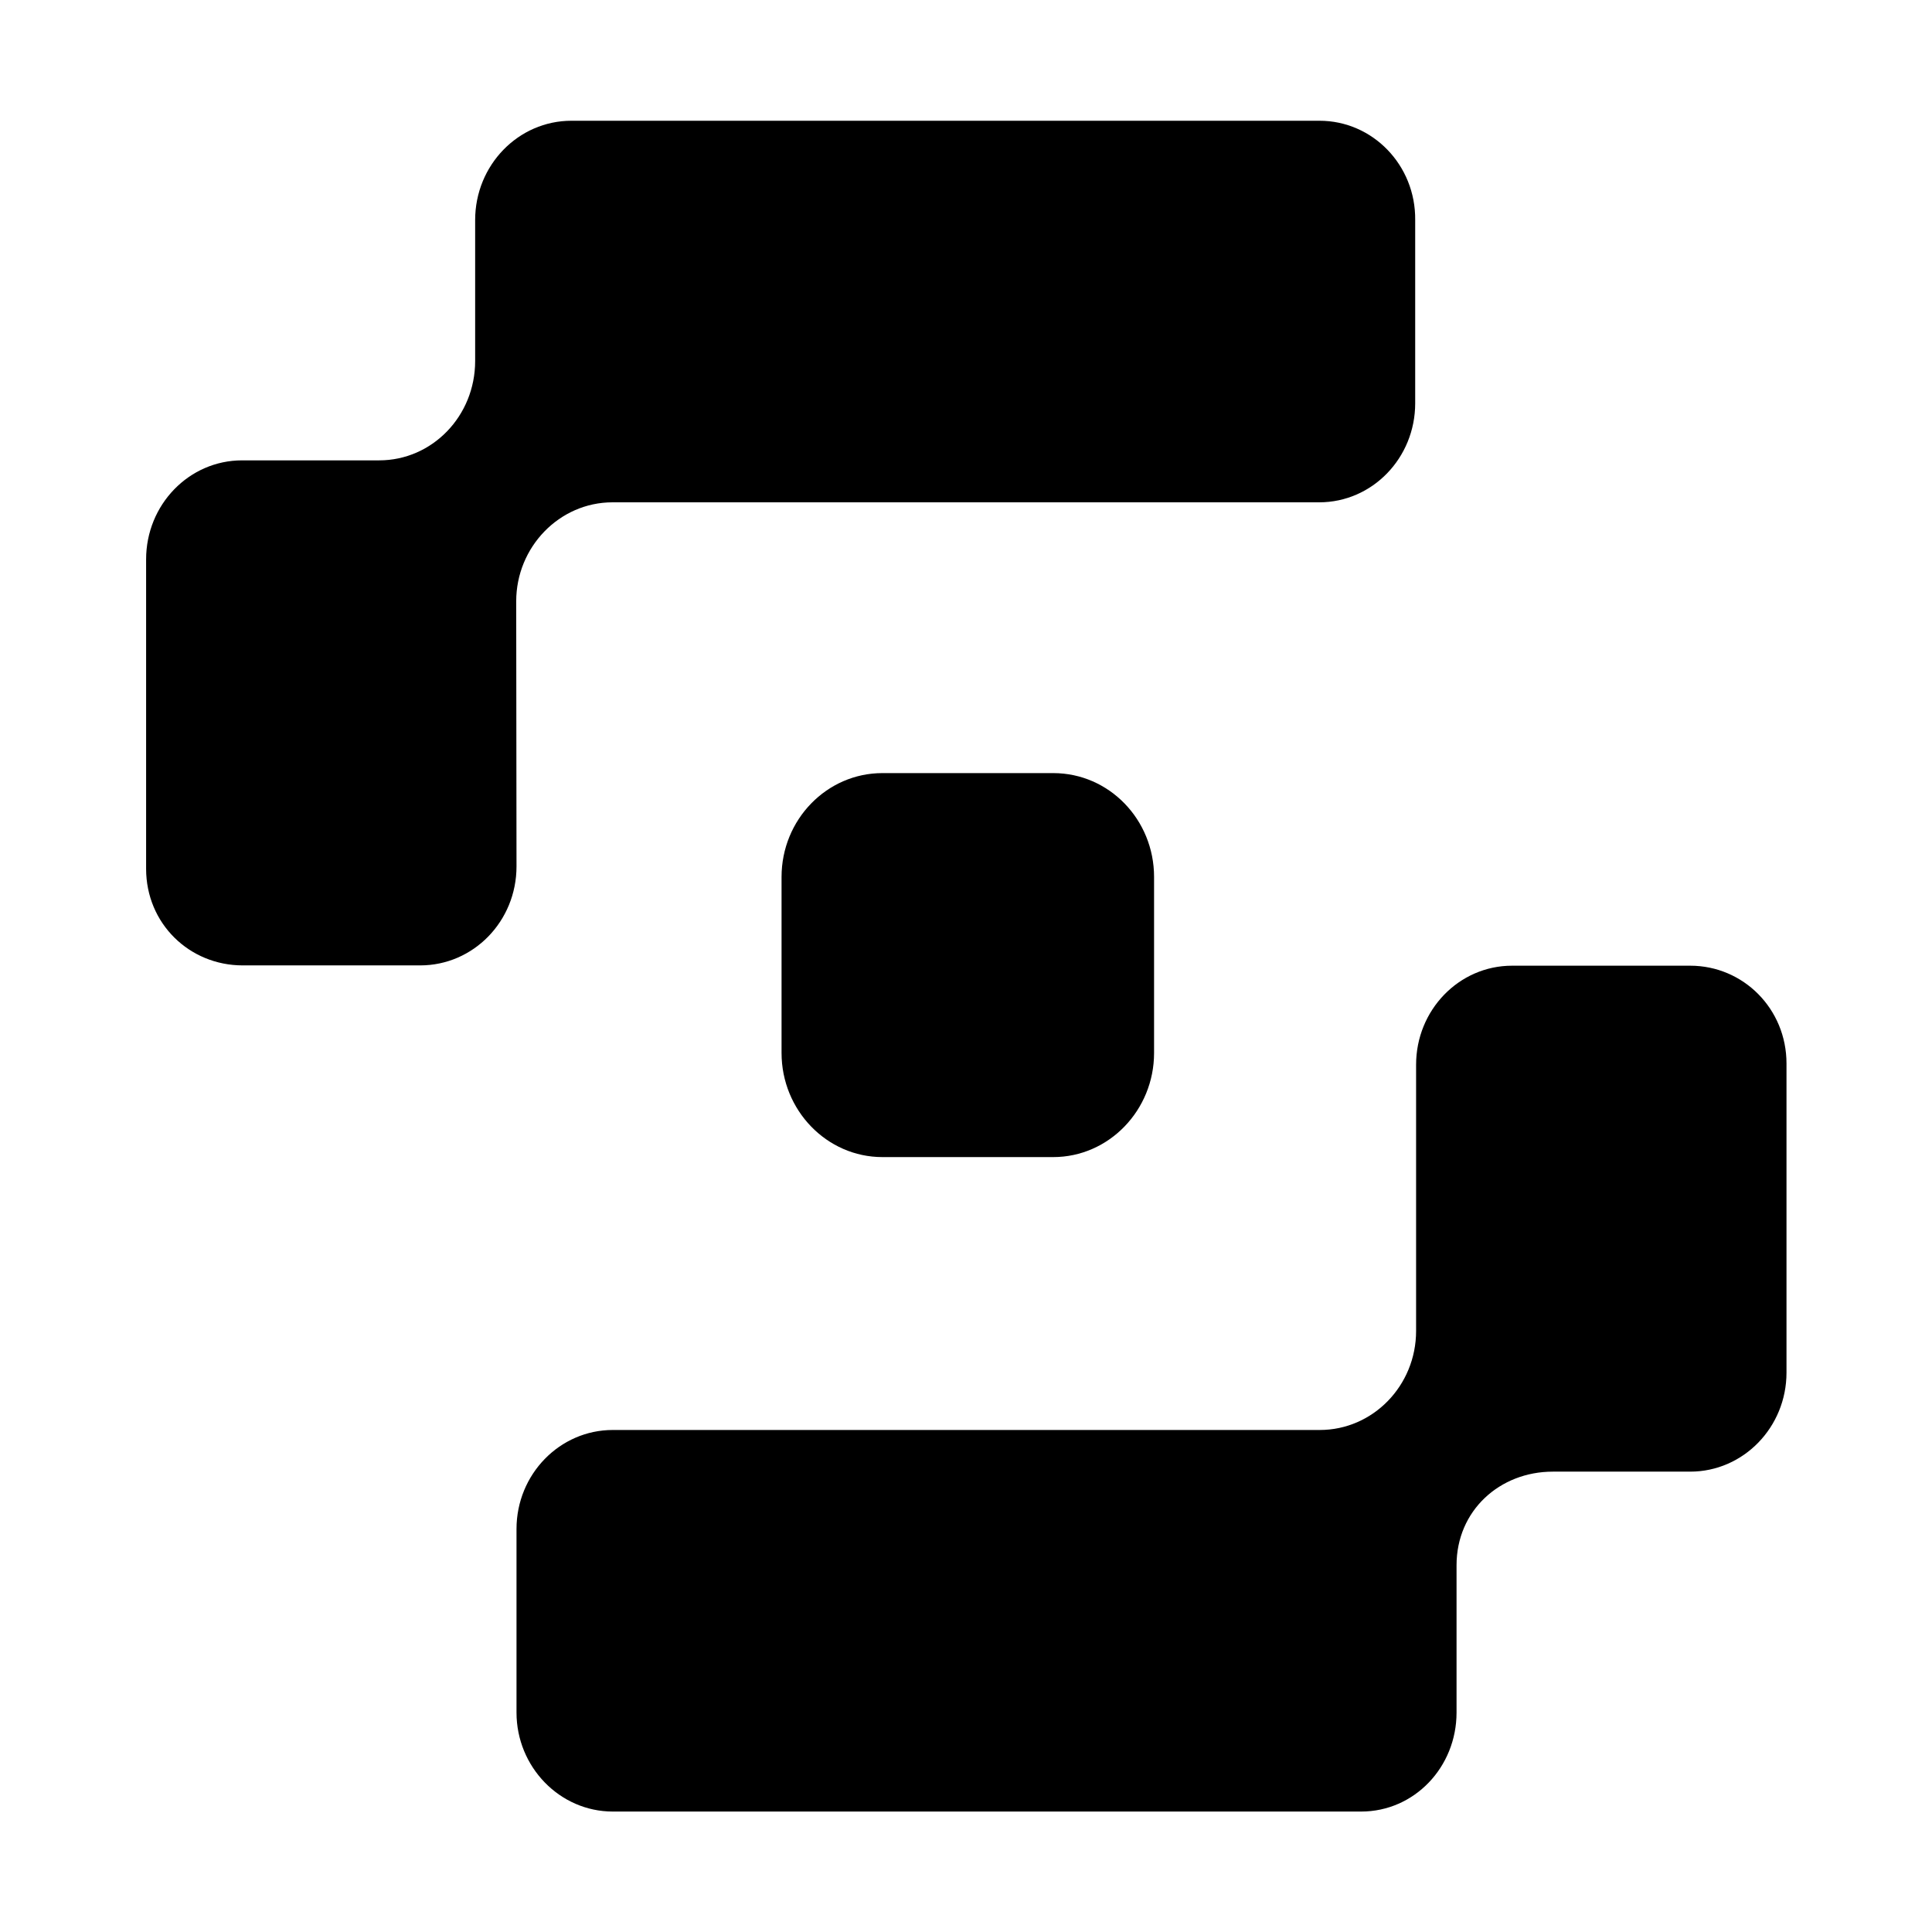
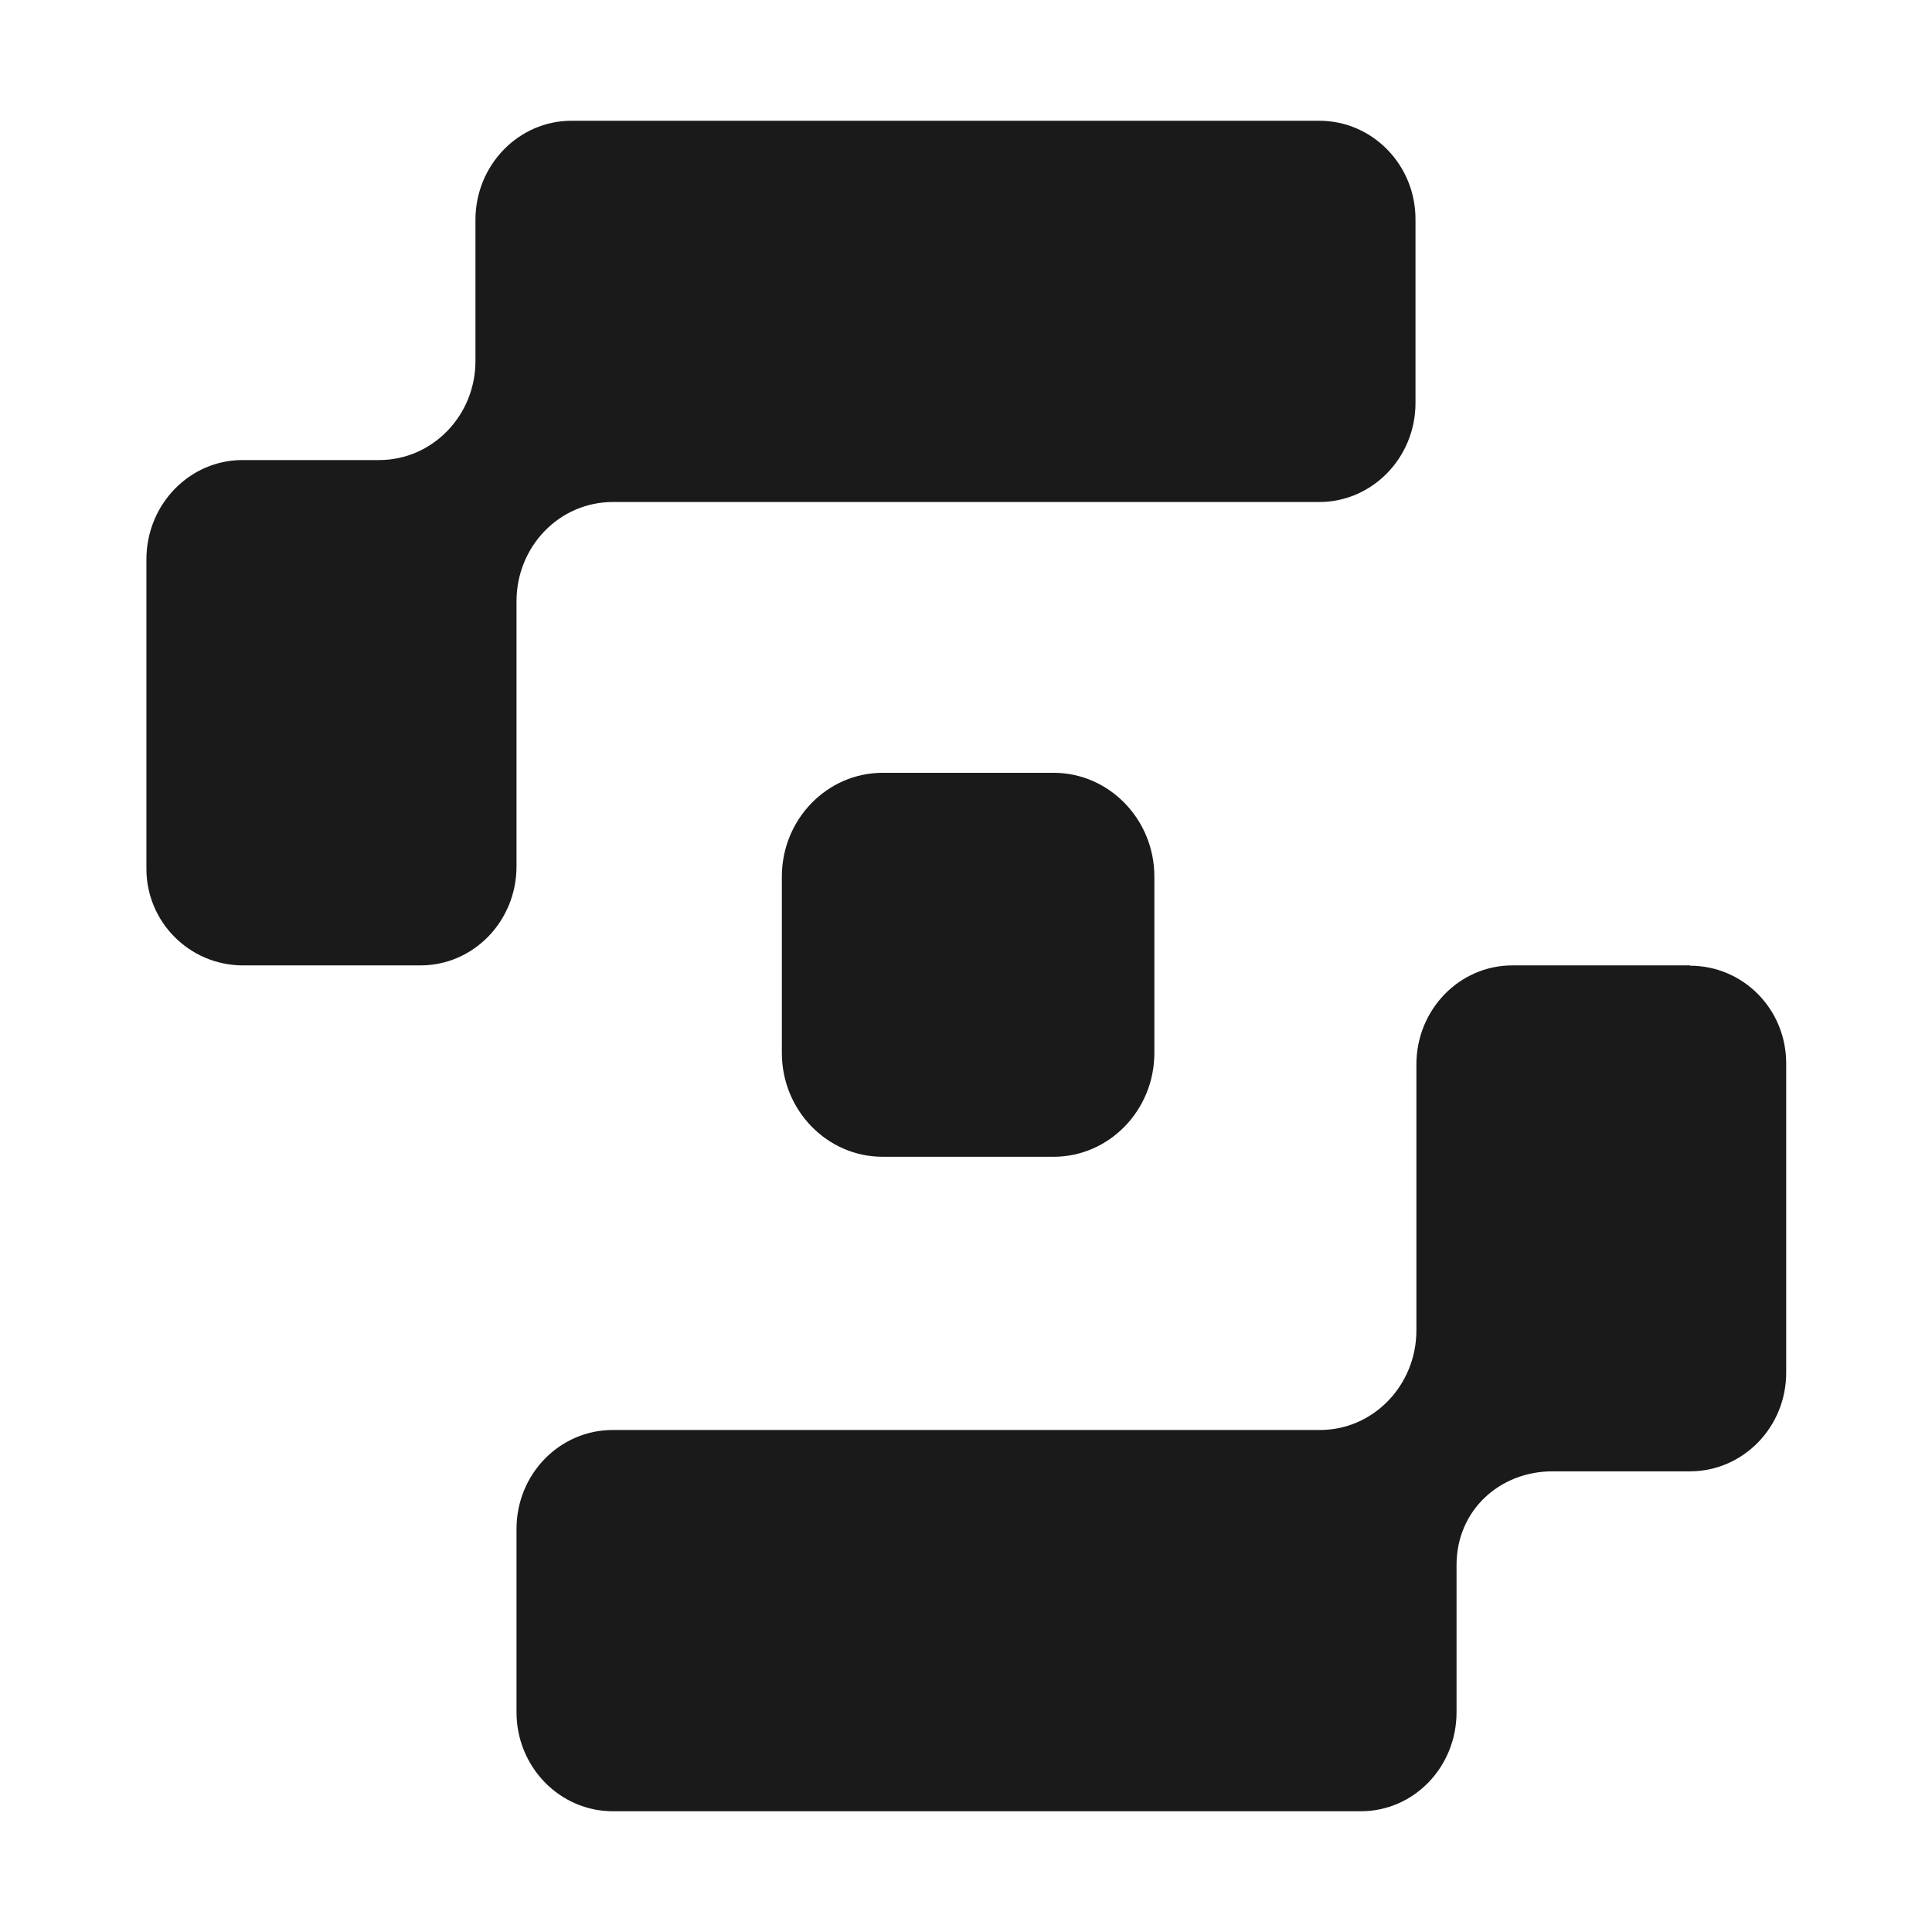
- <svg xmlns="http://www.w3.org/2000/svg" viewBox="0 0 64 64" fill="#000">
-   <path d="M55.99 31.99h-5.9c-1.76 0-3.18 1.47-3.18 3.28v8.82c0 1.81-1.43 3.28-3.19 3.28H20.3c-1.76 0-3.19 1.47-3.19 3.28v6.08c0 1.8 1.43 3.28 3.19 3.28h24.79c1.76 0 3.16-1.47 3.16-3.28v-4.88c0-1.81 1.43-3.1 3.19-3.1h4.55c1.76 0 3.19-1.47 3.19-3.28V35.23c0-1.81-1.43-3.24-3.19-3.24M17.1 19.92c0-1.8 1.43-3.28 3.19-3.28H43.7c1.76 0 3.18-1.47 3.18-3.28V7.29C46.9 5.47 45.47 4 43.71 4H18.93c-1.76 0-3.19 1.47-3.19 3.29v4.67c0 1.82-1.42 3.29-3.18 3.29H8.02c-1.76 0-3.18 1.47-3.18 3.28v10.25c0 1.81 1.43 3.2 3.2 3.2h5.88c1.76 0 3.19-1.46 3.19-3.28zm12.13 5.69h5.66c1.85 0 3.34 1.54 3.34 3.44v5.83c0 1.9-1.5 3.45-3.34 3.45h-5.66c-1.84 0-3.34-1.55-3.34-3.45v-5.83c0-1.9 1.5-3.44 3.34-3.44" />
+ <svg xmlns="http://www.w3.org/2000/svg" fill="#1A1A1A" viewBox="0 0 64 64">
+   <g>
+     <path d="M55.99 31.98H50.1c-1.76 0-3.18 1.47-3.18 3.28v8.81c0 1.82-1.43 3.3-3.19 3.3H20.3c-1.76 0-3.19 1.46-3.19 3.28v6.07c0 1.81 1.43 3.28 3.19 3.28h24.78c1.76 0 3.17-1.47 3.17-3.28v-4.88c0-1.8 1.42-3.1 3.18-3.1h4.55c1.76 0 3.19-1.46 3.19-3.27V35.23c0-1.81-1.43-3.24-3.19-3.24" />
+     <path d="M17.11 19.92c0-1.82 1.42-3.29 3.19-3.29h23.4c1.76 0 3.19-1.47 3.19-3.28V7.28C46.9 5.47 45.47 4 43.7 4H18.93c-1.75 0-3.18 1.47-3.18 3.28v4.68c0 1.81-1.43 3.28-3.19 3.28H8.03c-1.75 0-3.18 1.47-3.18 3.29v10.24a3.2 3.2 0 0 0 3.19 3.21h5.89c1.76 0 3.18-1.47 3.18-3.28z" />
+     <path d="M29.24 25.6h5.66c1.84 0 3.34 1.54 3.34 3.44v5.84c0 1.9-1.5 3.44-3.34 3.44h-5.66c-1.84 0-3.34-1.54-3.34-3.44v-5.84c0-1.9 1.5-3.44 3.34-3.44" />
+   </g>
</svg>
